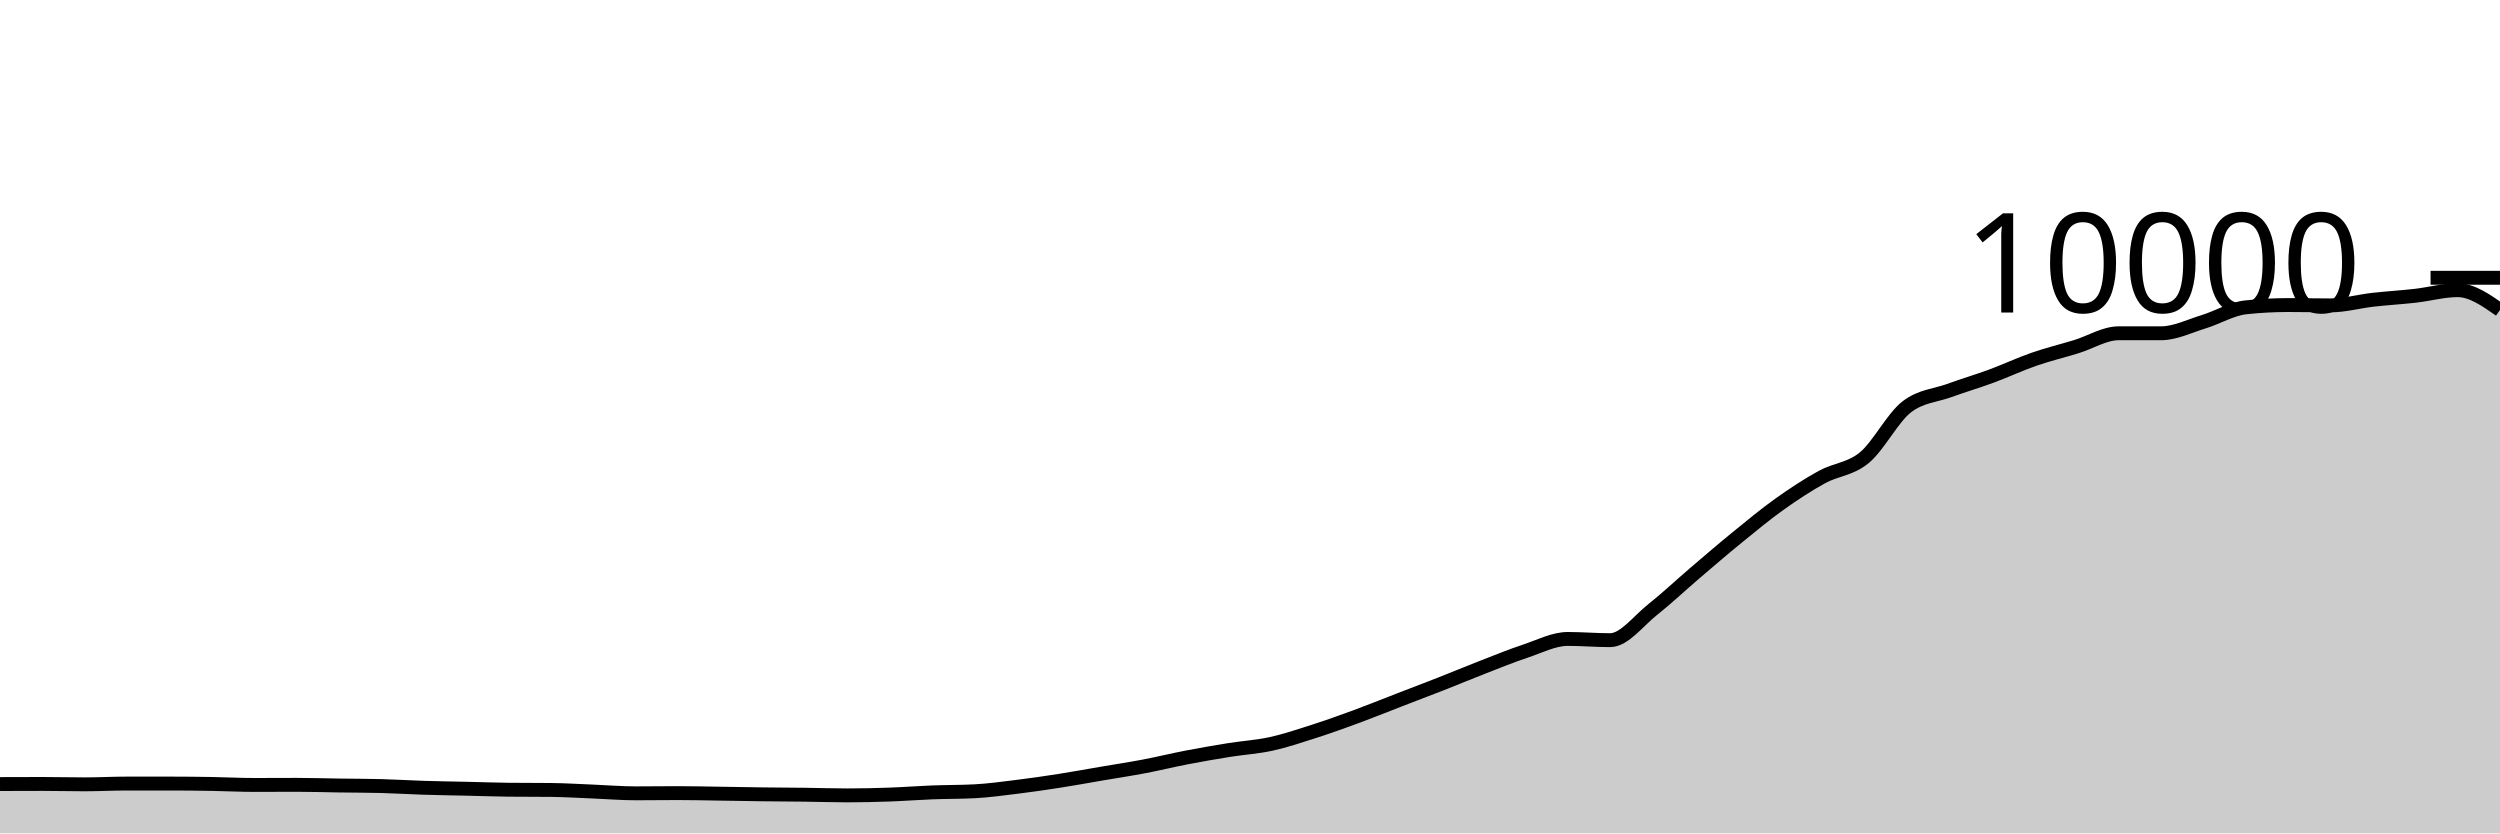
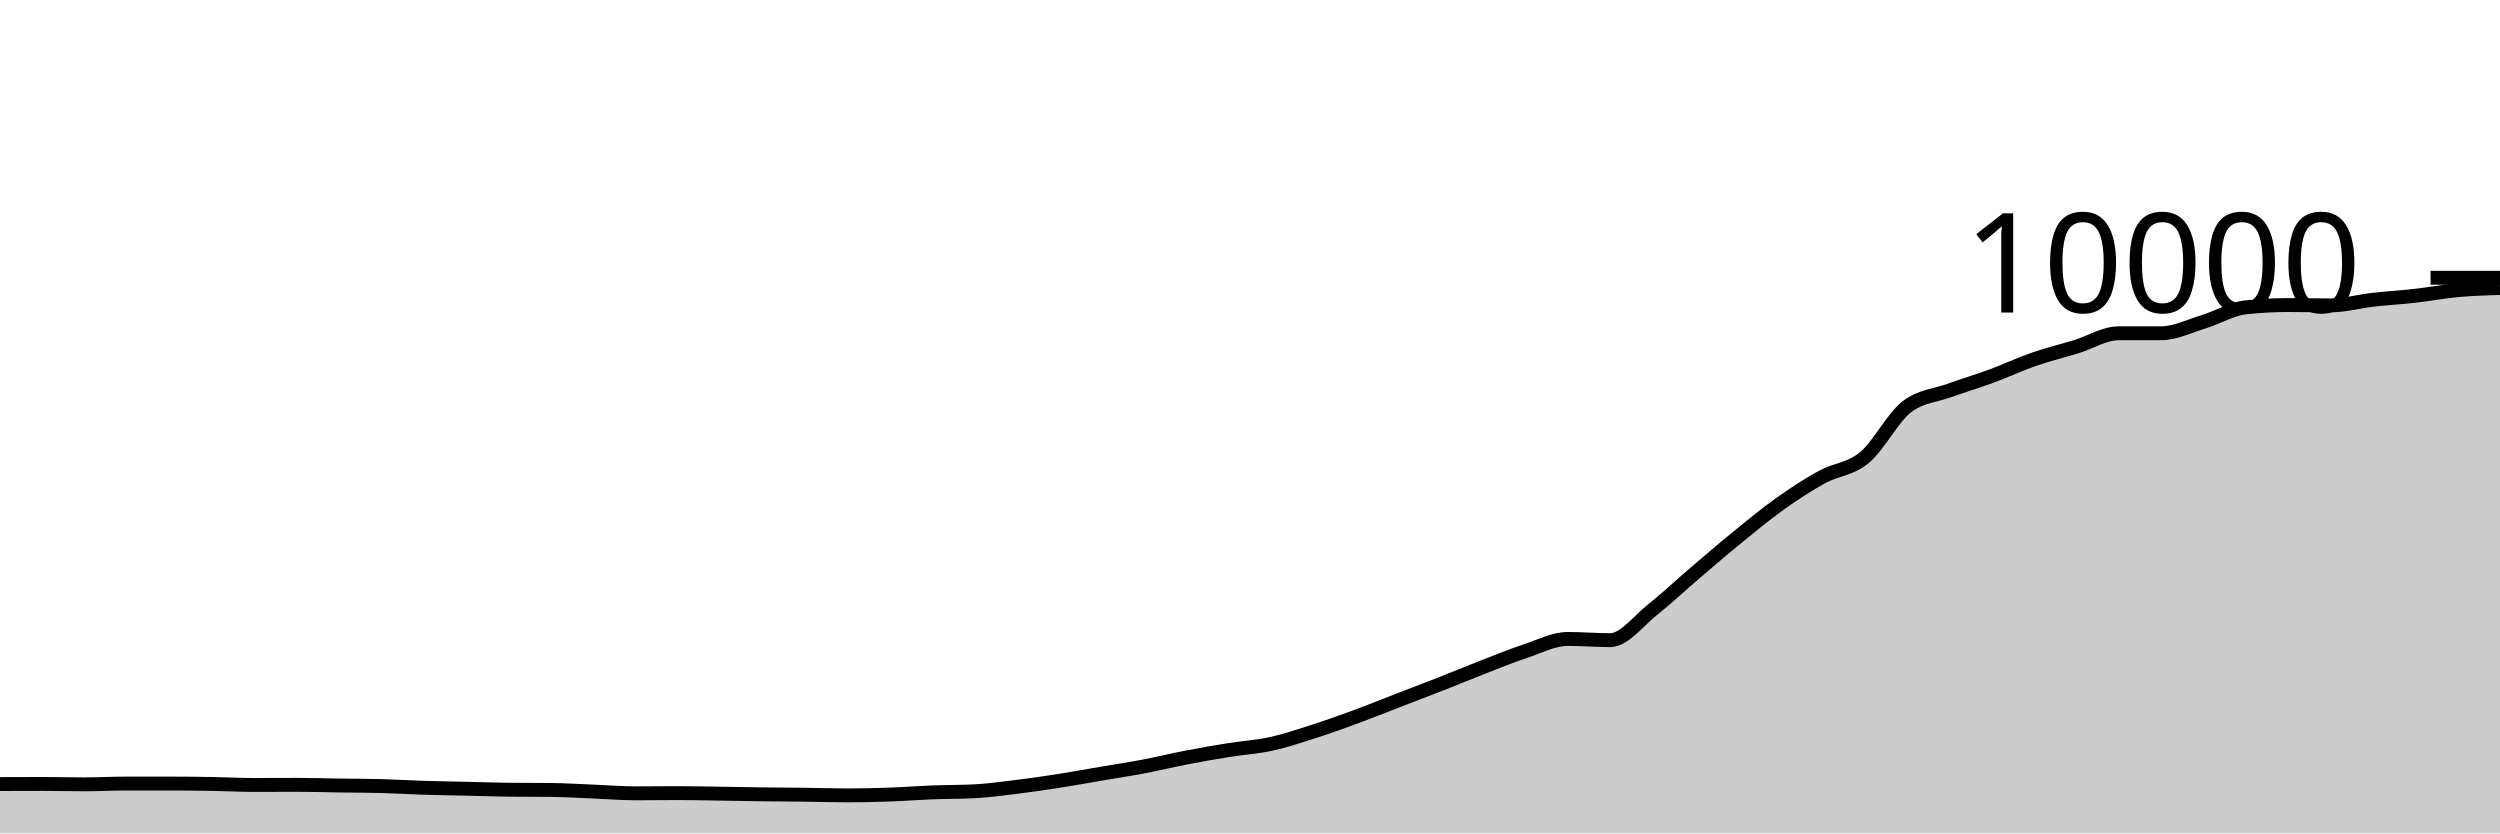
<svg xmlns="http://www.w3.org/2000/svg" viewBox="0 0 180 60">
  <g transform="translate(0,20)">
-     <path class="area" fill="rgba(0, 0, 0, 0.2)" d="M0,36.452C1.017,36.448,2.034,36.444,3.051,36.444C4.068,36.444,5.085,36.472,6.102,36.472C7.119,36.472,8.136,36.416,9.153,36.416C10.169,36.416,11.186,36.416,12.203,36.416C13.22,36.416,14.237,36.427,15.254,36.444C16.271,36.461,17.288,36.516,18.305,36.516C19.322,36.516,20.339,36.508,21.356,36.508C22.373,36.508,23.39,36.541,24.407,36.556C25.424,36.571,26.441,36.569,27.458,36.596C28.475,36.623,29.492,36.688,30.508,36.72C31.525,36.752,32.542,36.765,33.559,36.788C34.576,36.811,35.593,36.849,36.61,36.86C37.627,36.871,38.644,36.865,39.661,36.876C40.678,36.887,41.695,36.951,42.712,36.992C43.729,37.033,44.746,37.12,45.763,37.12C46.78,37.12,47.797,37.104,48.814,37.104C49.831,37.104,50.847,37.129,51.864,37.144C52.881,37.159,53.898,37.179,54.915,37.192C55.932,37.205,56.949,37.207,57.966,37.22C58.983,37.233,60,37.268,61.017,37.268C62.034,37.268,63.051,37.244,64.068,37.208C65.085,37.172,66.102,37.091,67.119,37.052C68.136,37.013,69.153,37.025,70.169,36.972C71.186,36.919,72.203,36.777,73.22,36.652C74.237,36.527,75.254,36.379,76.271,36.22C77.288,36.061,78.305,35.873,79.322,35.7C80.339,35.527,81.356,35.373,82.373,35.18C83.39,34.987,84.407,34.736,85.424,34.54C86.441,34.344,87.458,34.167,88.475,34.004C89.492,33.841,90.508,33.783,91.525,33.56C92.542,33.337,93.559,32.994,94.576,32.668C95.593,32.342,96.61,31.978,97.627,31.604C98.644,31.23,99.661,30.817,100.678,30.424C101.695,30.031,102.712,29.647,103.729,29.248C104.746,28.849,105.763,28.423,106.78,28.028C107.797,27.633,108.814,27.217,109.831,26.88C110.847,26.543,111.864,26.004,112.881,26.004C113.898,26.004,114.915,26.092,115.932,26.092C116.949,26.092,117.966,24.701,118.983,23.896C120,23.091,121.017,22.128,122.034,21.26C123.051,20.392,124.068,19.516,125.085,18.688C126.102,17.86,127.119,17.016,128.136,16.292C129.153,15.568,130.169,14.901,131.186,14.344C132.203,13.787,133.22,13.79,134.237,12.948C135.254,12.106,136.271,10.073,137.288,9.292C138.305,8.511,139.322,8.489,140.339,8.12C141.356,7.751,142.373,7.451,143.39,7.076C144.407,6.701,145.424,6.221,146.441,5.868C147.458,5.515,148.475,5.272,149.492,4.96C150.508,4.648,151.525,3.996,152.542,3.996C153.559,3.996,154.576,3.996,155.593,3.996C156.61,3.996,157.627,3.483,158.644,3.172C159.661,2.861,160.678,2.237,161.695,2.128C162.712,2.019,163.729,1.964,164.746,1.964C165.763,1.964,166.78,1.988,167.797,1.988C168.814,1.988,169.831,1.699,170.847,1.584C171.864,1.469,172.881,1.411,173.898,1.296C174.915,1.181,175.932,0.892,176.949,0.892C177.966,0.892,178.983,1.604,180,2.316L180,40C178.983,40,177.966,40,176.949,40C175.932,40,174.915,40,173.898,40C172.881,40,171.864,40,170.847,40C169.831,40,168.814,40,167.797,40C166.78,40,165.763,40,164.746,40C163.729,40,162.712,40,161.695,40C160.678,40,159.661,40,158.644,40C157.627,40,156.61,40,155.593,40C154.576,40,153.559,40,152.542,40C151.525,40,150.508,40,149.492,40C148.475,40,147.458,40,146.441,40C145.424,40,144.407,40,143.39,40C142.373,40,141.356,40,140.339,40C139.322,40,138.305,40,137.288,40C136.271,40,135.254,40,134.237,40C133.22,40,132.203,40,131.186,40C130.169,40,129.153,40,128.136,40C127.119,40,126.102,40,125.085,40C124.068,40,123.051,40,122.034,40C121.017,40,120,40,118.983,40C117.966,40,116.949,40,115.932,40C114.915,40,113.898,40,112.881,40C111.864,40,110.847,40,109.831,40C108.814,40,107.797,40,106.78,40C105.763,40,104.746,40,103.729,40C102.712,40,101.695,40,100.678,40C99.661,40,98.644,40,97.627,40C96.61,40,95.593,40,94.576,40C93.559,40,92.542,40,91.525,40C90.508,40,89.492,40,88.475,40C87.458,40,86.441,40,85.424,40C84.407,40,83.39,40,82.373,40C81.356,40,80.339,40,79.322,40C78.305,40,77.288,40,76.271,40C75.254,40,74.237,40,73.22,40C72.203,40,71.186,40,70.169,40C69.153,40,68.136,40,67.119,40C66.102,40,65.085,40,64.068,40C63.051,40,62.034,40,61.017,40C60,40,58.983,40,57.966,40C56.949,40,55.932,40,54.915,40C53.898,40,52.881,40,51.864,40C50.847,40,49.831,40,48.814,40C47.797,40,46.78,40,45.763,40C44.746,40,43.729,40,42.712,40C41.695,40,40.678,40,39.661,40C38.644,40,37.627,40,36.61,40C35.593,40,34.576,40,33.559,40C32.542,40,31.525,40,30.508,40C29.492,40,28.475,40,27.458,40C26.441,40,25.424,40,24.407,40C23.39,40,22.373,40,21.356,40C20.339,40,19.322,40,18.305,40C17.288,40,16.271,40,15.254,40C14.237,40,13.22,40,12.203,40C11.186,40,10.169,40,9.153,40C8.136,40,7.119,40,6.102,40C5.085,40,4.068,40,3.051,40C2.034,40,1.017,40,0,40Z" />
-     <path class="line" stroke="black" fill="none" d="M0,36.452C1.017,36.448,2.034,36.444,3.051,36.444C4.068,36.444,5.085,36.472,6.102,36.472C7.119,36.472,8.136,36.416,9.153,36.416C10.169,36.416,11.186,36.416,12.203,36.416C13.22,36.416,14.237,36.427,15.254,36.444C16.271,36.461,17.288,36.516,18.305,36.516C19.322,36.516,20.339,36.508,21.356,36.508C22.373,36.508,23.39,36.541,24.407,36.556C25.424,36.571,26.441,36.569,27.458,36.596C28.475,36.623,29.492,36.688,30.508,36.72C31.525,36.752,32.542,36.765,33.559,36.788C34.576,36.811,35.593,36.849,36.61,36.86C37.627,36.871,38.644,36.865,39.661,36.876C40.678,36.887,41.695,36.951,42.712,36.992C43.729,37.033,44.746,37.12,45.763,37.12C46.78,37.12,47.797,37.104,48.814,37.104C49.831,37.104,50.847,37.129,51.864,37.144C52.881,37.159,53.898,37.179,54.915,37.192C55.932,37.205,56.949,37.207,57.966,37.22C58.983,37.233,60,37.268,61.017,37.268C62.034,37.268,63.051,37.244,64.068,37.208C65.085,37.172,66.102,37.091,67.119,37.052C68.136,37.013,69.153,37.025,70.169,36.972C71.186,36.919,72.203,36.777,73.22,36.652C74.237,36.527,75.254,36.379,76.271,36.22C77.288,36.061,78.305,35.873,79.322,35.7C80.339,35.527,81.356,35.373,82.373,35.18C83.39,34.987,84.407,34.736,85.424,34.54C86.441,34.344,87.458,34.167,88.475,34.004C89.492,33.841,90.508,33.783,91.525,33.56C92.542,33.337,93.559,32.994,94.576,32.668C95.593,32.342,96.61,31.978,97.627,31.604C98.644,31.23,99.661,30.817,100.678,30.424C101.695,30.031,102.712,29.647,103.729,29.248C104.746,28.849,105.763,28.423,106.78,28.028C107.797,27.633,108.814,27.217,109.831,26.88C110.847,26.543,111.864,26.004,112.881,26.004C113.898,26.004,114.915,26.092,115.932,26.092C116.949,26.092,117.966,24.701,118.983,23.896C120,23.091,121.017,22.128,122.034,21.26C123.051,20.392,124.068,19.516,125.085,18.688C126.102,17.86,127.119,17.016,128.136,16.292C129.153,15.568,130.169,14.901,131.186,14.344C132.203,13.787,133.22,13.79,134.237,12.948C135.254,12.106,136.271,10.073,137.288,9.292C138.305,8.511,139.322,8.489,140.339,8.12C141.356,7.751,142.373,7.451,143.39,7.076C144.407,6.701,145.424,6.221,146.441,5.868C147.458,5.515,148.475,5.272,149.492,4.96C150.508,4.648,151.525,3.996,152.542,3.996C153.559,3.996,154.576,3.996,155.593,3.996C156.61,3.996,157.627,3.483,158.644,3.172C159.661,2.861,160.678,2.237,161.695,2.128C162.712,2.019,163.729,1.964,164.746,1.964C165.763,1.964,166.78,1.988,167.797,1.988C168.814,1.988,169.831,1.699,170.847,1.584C171.864,1.469,172.881,1.411,173.898,1.296C174.915,1.181,175.932,0.892,176.949,0.892C177.966,0.892,178.983,1.604,180,2.316" />
+     <path class="area" fill="rgba(0, 0, 0, 0.2)" d="M0,36.452C1.017,36.448,2.034,36.444,3.051,36.444C4.068,36.444,5.085,36.472,6.102,36.472C7.119,36.472,8.136,36.416,9.153,36.416C10.169,36.416,11.186,36.416,12.203,36.416C13.22,36.416,14.237,36.427,15.254,36.444C16.271,36.461,17.288,36.516,18.305,36.516C19.322,36.516,20.339,36.508,21.356,36.508C22.373,36.508,23.39,36.541,24.407,36.556C25.424,36.571,26.441,36.569,27.458,36.596C28.475,36.623,29.492,36.688,30.508,36.72C31.525,36.752,32.542,36.765,33.559,36.788C34.576,36.811,35.593,36.849,36.61,36.86C37.627,36.871,38.644,36.865,39.661,36.876C40.678,36.887,41.695,36.951,42.712,36.992C43.729,37.033,44.746,37.12,45.763,37.12C46.78,37.12,47.797,37.104,48.814,37.104C49.831,37.104,50.847,37.129,51.864,37.144C52.881,37.159,53.898,37.179,54.915,37.192C55.932,37.205,56.949,37.207,57.966,37.22C58.983,37.233,60,37.268,61.017,37.268C62.034,37.268,63.051,37.244,64.068,37.208C65.085,37.172,66.102,37.091,67.119,37.052C68.136,37.013,69.153,37.025,70.169,36.972C71.186,36.919,72.203,36.777,73.22,36.652C74.237,36.527,75.254,36.379,76.271,36.22C77.288,36.061,78.305,35.873,79.322,35.7C80.339,35.527,81.356,35.373,82.373,35.18C83.39,34.987,84.407,34.736,85.424,34.54C86.441,34.344,87.458,34.167,88.475,34.004C89.492,33.841,90.508,33.783,91.525,33.56C92.542,33.337,93.559,32.994,94.576,32.668C95.593,32.342,96.61,31.978,97.627,31.604C98.644,31.23,99.661,30.817,100.678,30.424C101.695,30.031,102.712,29.647,103.729,29.248C104.746,28.849,105.763,28.423,106.78,28.028C107.797,27.633,108.814,27.217,109.831,26.88C110.847,26.543,111.864,26.004,112.881,26.004C113.898,26.004,114.915,26.092,115.932,26.092C116.949,26.092,117.966,24.701,118.983,23.896C120,23.091,121.017,22.128,122.034,21.26C123.051,20.392,124.068,19.516,125.085,18.688C126.102,17.86,127.119,17.016,128.136,16.292C129.153,15.568,130.169,14.901,131.186,14.344C132.203,13.787,133.22,13.79,134.237,12.948C135.254,12.106,136.271,10.073,137.288,9.292C138.305,8.511,139.322,8.489,140.339,8.12C141.356,7.751,142.373,7.451,143.39,7.076C144.407,6.701,145.424,6.221,146.441,5.868C147.458,5.515,148.475,5.272,149.492,4.96C150.508,4.648,151.525,3.996,152.542,3.996C153.559,3.996,154.576,3.996,155.593,3.996C156.61,3.996,157.627,3.483,158.644,3.172C159.661,2.861,160.678,2.237,161.695,2.128C162.712,2.019,163.729,1.964,164.746,1.964C165.763,1.964,166.78,1.988,167.797,1.988C168.814,1.988,169.831,1.699,170.847,1.584C171.864,1.469,172.881,1.411,173.898,1.296C174.915,1.181,175.932,0.985,176.949,0.892C177.966,0.799,178.983,0.767,180,0.736L180,40C178.983,40,177.966,40,176.949,40C175.932,40,174.915,40,173.898,40C172.881,40,171.864,40,170.847,40C169.831,40,168.814,40,167.797,40C166.78,40,165.763,40,164.746,40C163.729,40,162.712,40,161.695,40C160.678,40,159.661,40,158.644,40C157.627,40,156.61,40,155.593,40C154.576,40,153.559,40,152.542,40C151.525,40,150.508,40,149.492,40C148.475,40,147.458,40,146.441,40C145.424,40,144.407,40,143.39,40C142.373,40,141.356,40,140.339,40C139.322,40,138.305,40,137.288,40C136.271,40,135.254,40,134.237,40C133.22,40,132.203,40,131.186,40C130.169,40,129.153,40,128.136,40C127.119,40,126.102,40,125.085,40C124.068,40,123.051,40,122.034,40C121.017,40,120,40,118.983,40C117.966,40,116.949,40,115.932,40C114.915,40,113.898,40,112.881,40C111.864,40,110.847,40,109.831,40C108.814,40,107.797,40,106.78,40C105.763,40,104.746,40,103.729,40C102.712,40,101.695,40,100.678,40C99.661,40,98.644,40,97.627,40C96.61,40,95.593,40,94.576,40C93.559,40,92.542,40,91.525,40C90.508,40,89.492,40,88.475,40C87.458,40,86.441,40,85.424,40C84.407,40,83.39,40,82.373,40C81.356,40,80.339,40,79.322,40C78.305,40,77.288,40,76.271,40C75.254,40,74.237,40,73.22,40C72.203,40,71.186,40,70.169,40C69.153,40,68.136,40,67.119,40C66.102,40,65.085,40,64.068,40C63.051,40,62.034,40,61.017,40C60,40,58.983,40,57.966,40C56.949,40,55.932,40,54.915,40C53.898,40,52.881,40,51.864,40C50.847,40,49.831,40,48.814,40C47.797,40,46.78,40,45.763,40C44.746,40,43.729,40,42.712,40C41.695,40,40.678,40,39.661,40C38.644,40,37.627,40,36.61,40C35.593,40,34.576,40,33.559,40C32.542,40,31.525,40,30.508,40C29.492,40,28.475,40,27.458,40C26.441,40,25.424,40,24.407,40C23.39,40,22.373,40,21.356,40C20.339,40,19.322,40,18.305,40C17.288,40,16.271,40,15.254,40C14.237,40,13.22,40,12.203,40C11.186,40,10.169,40,9.153,40C8.136,40,7.119,40,6.102,40C5.085,40,4.068,40,3.051,40C2.034,40,1.017,40,0,40Z" />
+     <path class="line" stroke="black" fill="none" d="M0,36.452C1.017,36.448,2.034,36.444,3.051,36.444C4.068,36.444,5.085,36.472,6.102,36.472C7.119,36.472,8.136,36.416,9.153,36.416C10.169,36.416,11.186,36.416,12.203,36.416C13.22,36.416,14.237,36.427,15.254,36.444C16.271,36.461,17.288,36.516,18.305,36.516C19.322,36.516,20.339,36.508,21.356,36.508C22.373,36.508,23.39,36.541,24.407,36.556C25.424,36.571,26.441,36.569,27.458,36.596C28.475,36.623,29.492,36.688,30.508,36.72C31.525,36.752,32.542,36.765,33.559,36.788C34.576,36.811,35.593,36.849,36.61,36.86C37.627,36.871,38.644,36.865,39.661,36.876C40.678,36.887,41.695,36.951,42.712,36.992C43.729,37.033,44.746,37.12,45.763,37.12C46.78,37.12,47.797,37.104,48.814,37.104C49.831,37.104,50.847,37.129,51.864,37.144C52.881,37.159,53.898,37.179,54.915,37.192C55.932,37.205,56.949,37.207,57.966,37.22C58.983,37.233,60,37.268,61.017,37.268C62.034,37.268,63.051,37.244,64.068,37.208C65.085,37.172,66.102,37.091,67.119,37.052C68.136,37.013,69.153,37.025,70.169,36.972C71.186,36.919,72.203,36.777,73.22,36.652C74.237,36.527,75.254,36.379,76.271,36.22C77.288,36.061,78.305,35.873,79.322,35.7C80.339,35.527,81.356,35.373,82.373,35.18C83.39,34.987,84.407,34.736,85.424,34.54C86.441,34.344,87.458,34.167,88.475,34.004C89.492,33.841,90.508,33.783,91.525,33.56C92.542,33.337,93.559,32.994,94.576,32.668C95.593,32.342,96.61,31.978,97.627,31.604C98.644,31.23,99.661,30.817,100.678,30.424C101.695,30.031,102.712,29.647,103.729,29.248C104.746,28.849,105.763,28.423,106.78,28.028C107.797,27.633,108.814,27.217,109.831,26.88C110.847,26.543,111.864,26.004,112.881,26.004C113.898,26.004,114.915,26.092,115.932,26.092C116.949,26.092,117.966,24.701,118.983,23.896C120,23.091,121.017,22.128,122.034,21.26C123.051,20.392,124.068,19.516,125.085,18.688C126.102,17.86,127.119,17.016,128.136,16.292C129.153,15.568,130.169,14.901,131.186,14.344C132.203,13.787,133.22,13.79,134.237,12.948C135.254,12.106,136.271,10.073,137.288,9.292C138.305,8.511,139.322,8.489,140.339,8.12C141.356,7.751,142.373,7.451,143.39,7.076C144.407,6.701,145.424,6.221,146.441,5.868C147.458,5.515,148.475,5.272,149.492,4.96C150.508,4.648,151.525,3.996,152.542,3.996C153.559,3.996,154.576,3.996,155.593,3.996C156.61,3.996,157.627,3.483,158.644,3.172C159.661,2.861,160.678,2.237,161.695,2.128C162.712,2.019,163.729,1.964,164.746,1.964C165.763,1.964,166.78,1.988,167.797,1.988C168.814,1.988,169.831,1.699,170.847,1.584C171.864,1.469,172.881,1.411,173.898,1.296C174.915,1.181,175.932,0.985,176.949,0.892C177.966,0.799,178.983,0.767,180,0.736" />
    <path class="axis-ceiling" stroke-width="1" stroke="black" fill="none" d="M175,0L180,0" />
    <text class="axis-ceiling-label" font-family="sans-serif" text-anchor="end" font-size="10px" x="170" y="2.5">10000</text>
  </g>
</svg>
